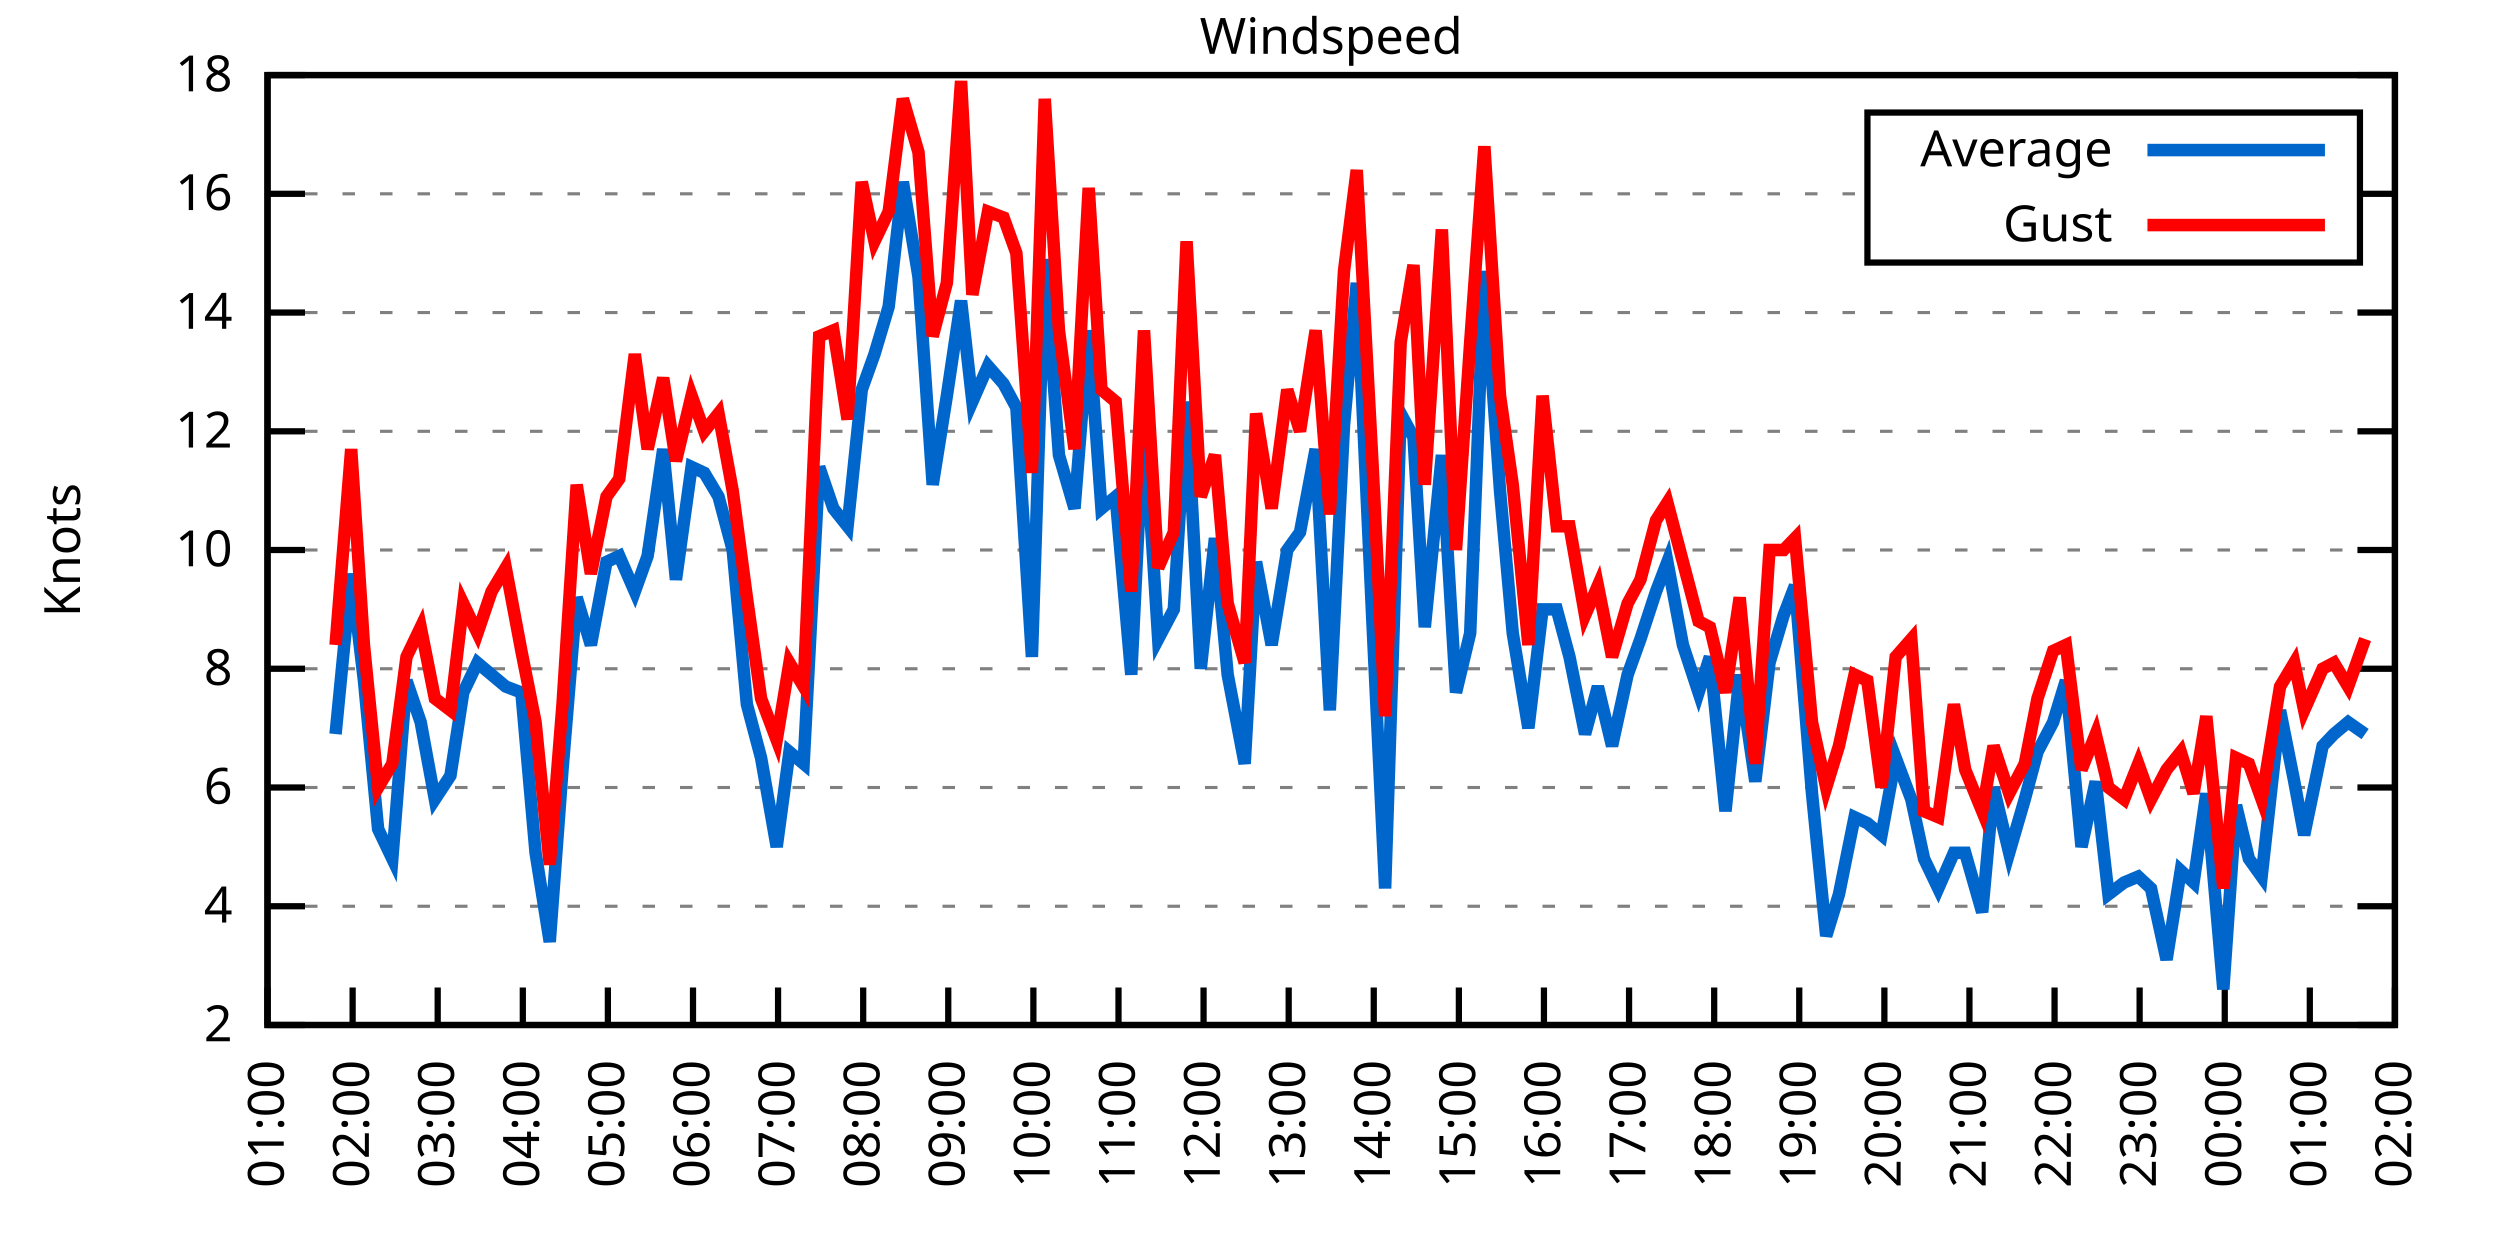
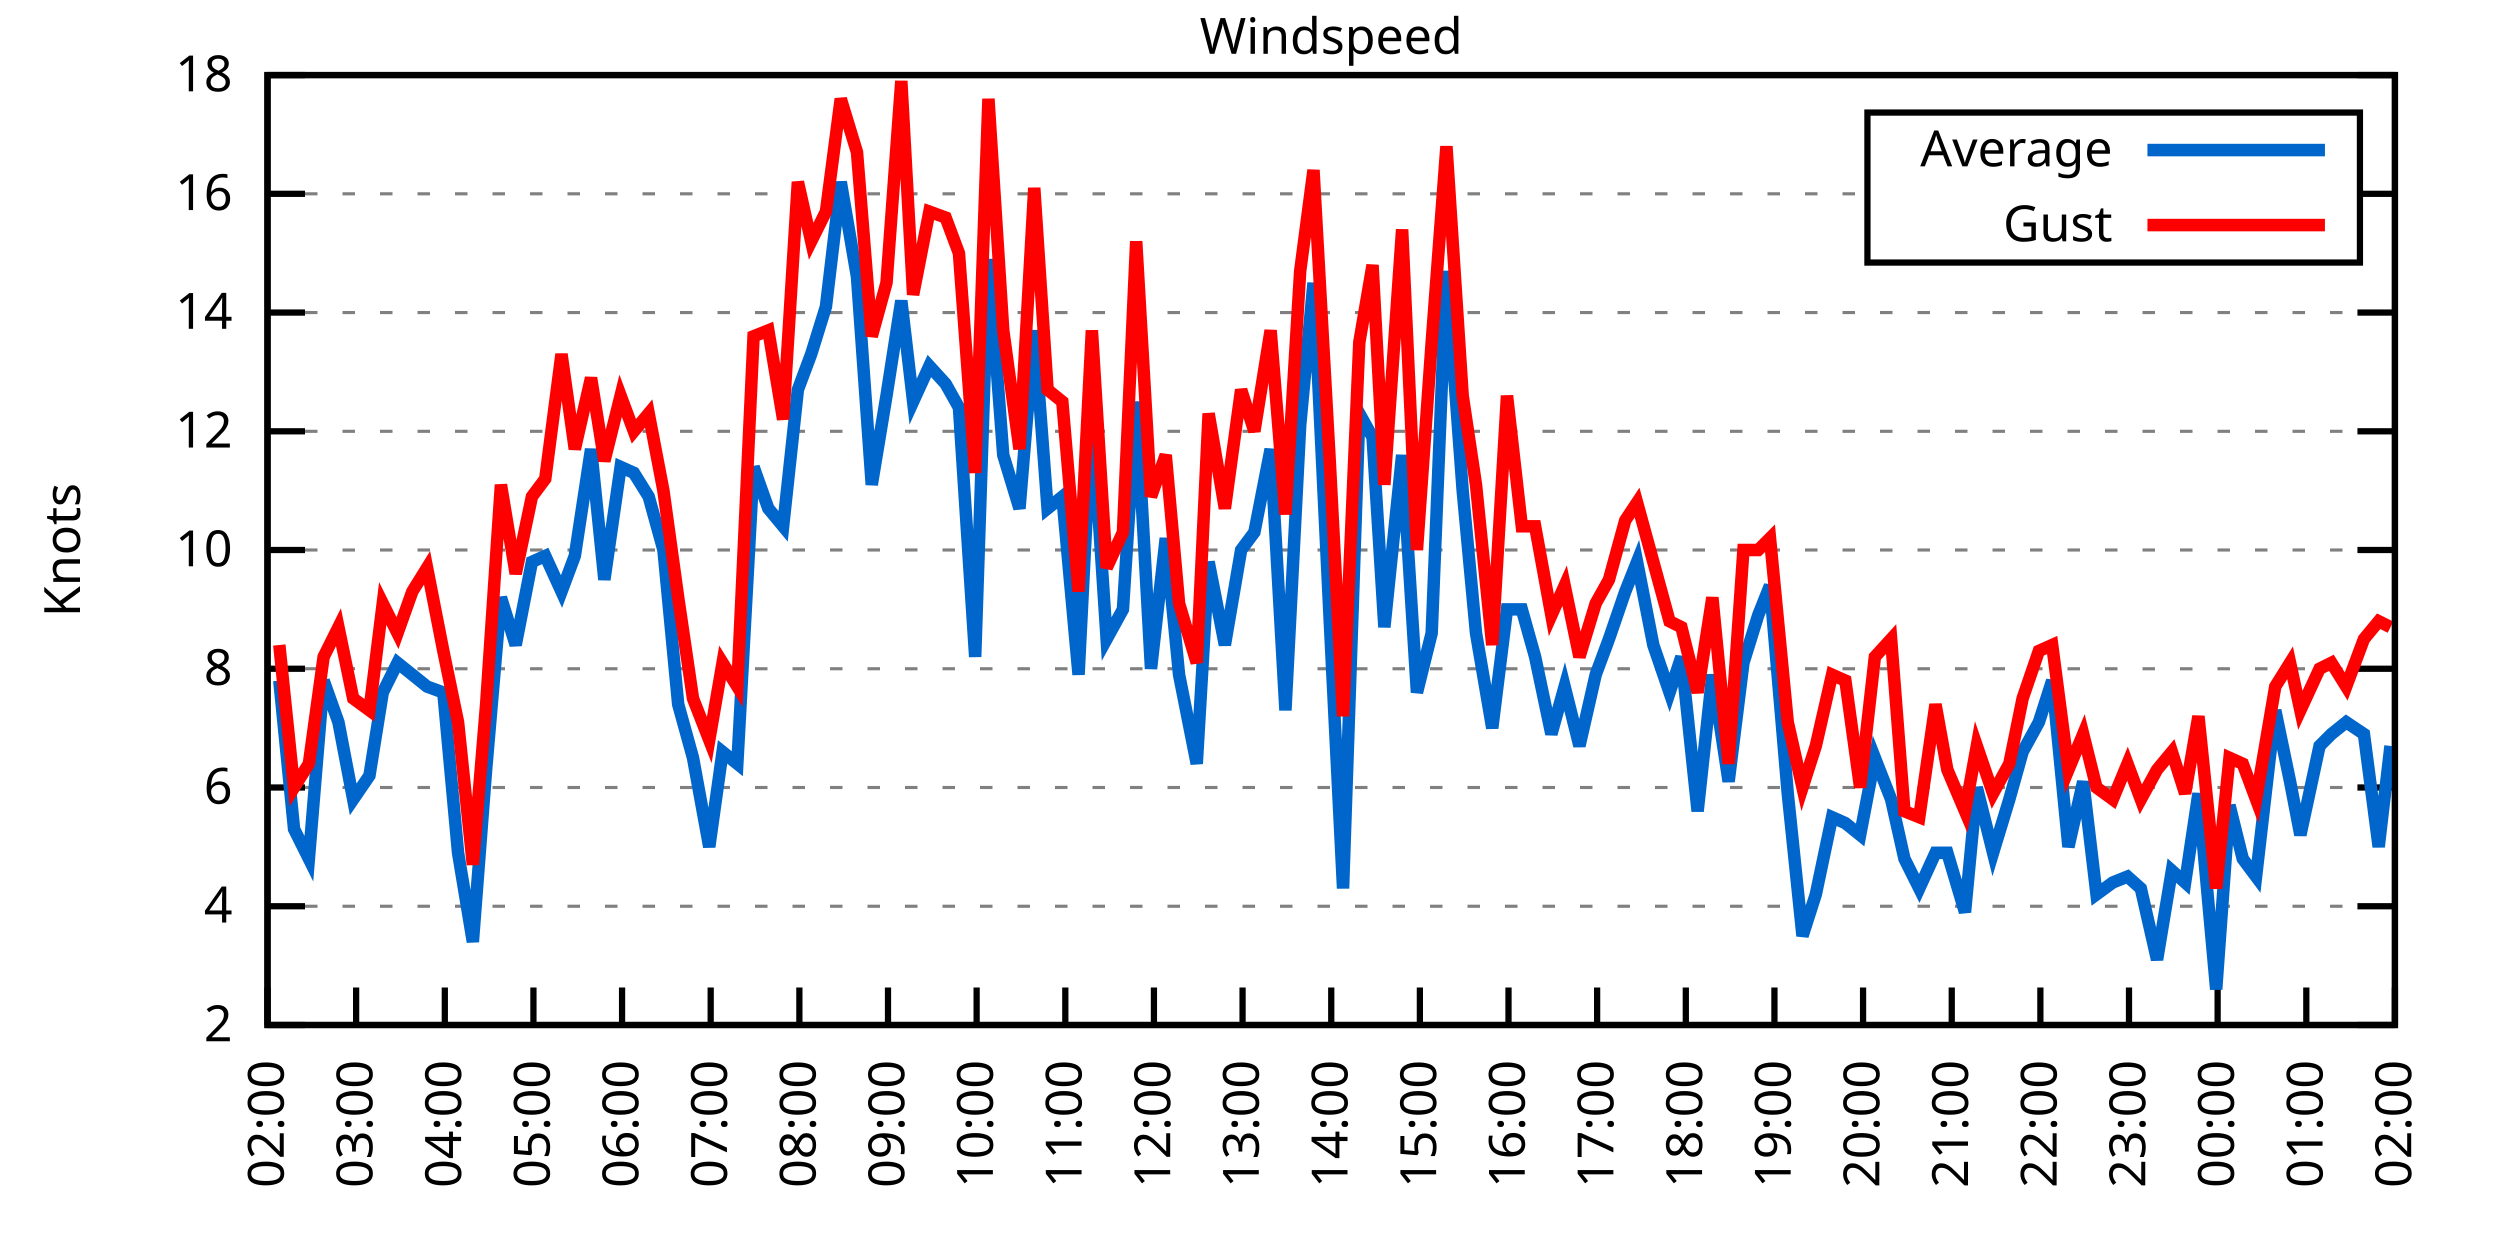
<svg xmlns="http://www.w3.org/2000/svg" xmlns:xlink="http://www.w3.org/1999/xlink" width="400" height="200" viewBox="0 0 400 200">
  <g id="gnuplot_canvas">
    <rect x="0" y="0" width="400" height="200" fill="none" />
    <defs>
      <circle id="gpDot" r="0.5" stroke-width="0.5" stroke="currentColor" />
      <path id="gpPt0" stroke-width="0.333" stroke="currentColor" d="M-1,0 h2 M0,-1 v2" />
      <path id="gpPt1" stroke-width="0.333" stroke="currentColor" d="M-1,-1 L1,1 M1,-1 L-1,1" />
      <path id="gpPt2" stroke-width="0.333" stroke="currentColor" d="M-1,0 L1,0 M0,-1 L0,1 M-1,-1 L1,1 M-1,1 L1,-1" />
      <rect id="gpPt3" stroke-width="0.333" stroke="currentColor" x="-1" y="-1" width="2" height="2" />
      <rect id="gpPt4" stroke-width="0.333" stroke="currentColor" fill="currentColor" x="-1" y="-1" width="2" height="2" />
      <circle id="gpPt5" stroke-width="0.333" stroke="currentColor" cx="0" cy="0" r="1" />
      <use xlink:href="#gpPt5" id="gpPt6" fill="currentColor" stroke="none" />
      <path id="gpPt7" stroke-width="0.333" stroke="currentColor" d="M0,-1.33 L-1.33,0.67 L1.33,0.67 z" />
      <use xlink:href="#gpPt7" id="gpPt8" fill="currentColor" stroke="none" />
      <use xlink:href="#gpPt7" id="gpPt9" stroke="currentColor" transform="rotate(180)" />
      <use xlink:href="#gpPt9" id="gpPt10" fill="currentColor" stroke="none" />
      <use xlink:href="#gpPt3" id="gpPt11" stroke="currentColor" transform="rotate(45)" />
      <use xlink:href="#gpPt11" id="gpPt12" fill="currentColor" stroke="none" />
      <path id="gpPt13" stroke-width="0.333" stroke="currentColor" d="M0,1.330 L1.265,0.411 L0.782,-1.067 L-0.782,-1.076 L-1.265,0.411 z" />
      <use xlink:href="#gpPt13" id="gpPt14" fill="currentColor" stroke="none" />
      <filter id="textbox" filterUnits="objectBoundingBox" x="0" y="0" height="1" width="1">
        <feFlood flood-color="white" flood-opacity="1" result="bgnd" />
        <feComposite in="SourceGraphic" in2="bgnd" operator="atop" />
      </filter>
      <filter id="greybox" filterUnits="objectBoundingBox" x="0" y="0" height="1" width="1">
        <feFlood flood-color="lightgrey" flood-opacity="1" result="grey" />
        <feComposite in="SourceGraphic" in2="grey" operator="atop" />
      </filter>
    </defs>
    <g fill="none" color="white" stroke="currentColor" stroke-width="1.00" stroke-linecap="butt" stroke-linejoin="miter">
</g>
    <g fill="none" color="black" stroke="currentColor" stroke-width="1.00" stroke-linecap="butt" stroke-linejoin="miter">
      <g stroke="none" shape-rendering="crispEdges">
        <polygon fill="rgb(255, 255, 255)" points="42.80,164.00 383.18,164.00 383.18,12.02 42.80,12.02 " />
      </g>
    </g>
    <g fill="none" color="black" stroke="currentColor" stroke-width="1.00" stroke-linecap="butt" stroke-linejoin="miter">
</g>
    <g fill="none" color="black" stroke="black" stroke-width="0.50" stroke-linecap="butt" stroke-linejoin="miter">
</g>
    <g fill="none" color="gray" stroke="currentColor" stroke-width="0.50" stroke-linecap="butt" stroke-linejoin="miter">
      <path stroke="gray" stroke-dasharray="2,4" class="gridline" d="M42.80,164.00 L383.19,164.00  " />
    </g>
    <g fill="none" color="gray" stroke="gray" stroke-width="1.00" stroke-linecap="butt" stroke-linejoin="miter">
</g>
    <g fill="none" color="black" stroke="currentColor" stroke-width="1.00" stroke-linecap="butt" stroke-linejoin="miter">
      <path stroke="black" d="M42.80,164.00 L48.80,164.00 M383.19,164.00 L377.19,164.00  " />
      <g transform="translate(37.20,166.60)" stroke="none" fill="black" font-family="Sans" font-size="8.00" text-anchor="end">
        <text>
          <tspan font-family="Sans"> 2</tspan>
        </text>
      </g>
    </g>
    <g fill="none" color="black" stroke="currentColor" stroke-width="1.00" stroke-linecap="butt" stroke-linejoin="miter">
</g>
    <g fill="none" color="black" stroke="black" stroke-width="0.50" stroke-linecap="butt" stroke-linejoin="miter">
</g>
    <g fill="none" color="gray" stroke="currentColor" stroke-width="0.50" stroke-linecap="butt" stroke-linejoin="miter">
      <path stroke="gray" stroke-dasharray="2,4" class="gridline" d="M42.80,145.00 L383.19,145.00  " />
    </g>
    <g fill="none" color="gray" stroke="gray" stroke-width="1.00" stroke-linecap="butt" stroke-linejoin="miter">
</g>
    <g fill="none" color="black" stroke="currentColor" stroke-width="1.00" stroke-linecap="butt" stroke-linejoin="miter">
      <path stroke="black" d="M42.80,145.00 L48.80,145.00 M383.19,145.00 L377.19,145.00  " />
      <g transform="translate(37.20,147.60)" stroke="none" fill="black" font-family="Sans" font-size="8.00" text-anchor="end">
        <text>
          <tspan font-family="Sans"> 4</tspan>
        </text>
      </g>
    </g>
    <g fill="none" color="black" stroke="currentColor" stroke-width="1.00" stroke-linecap="butt" stroke-linejoin="miter">
</g>
    <g fill="none" color="black" stroke="black" stroke-width="0.50" stroke-linecap="butt" stroke-linejoin="miter">
</g>
    <g fill="none" color="gray" stroke="currentColor" stroke-width="0.50" stroke-linecap="butt" stroke-linejoin="miter">
      <path stroke="gray" stroke-dasharray="2,4" class="gridline" d="M42.80,126.00 L383.19,126.00  " />
    </g>
    <g fill="none" color="gray" stroke="gray" stroke-width="1.00" stroke-linecap="butt" stroke-linejoin="miter">
</g>
    <g fill="none" color="black" stroke="currentColor" stroke-width="1.00" stroke-linecap="butt" stroke-linejoin="miter">
      <path stroke="black" d="M42.80,126.00 L48.80,126.00 M383.19,126.00 L377.19,126.00  " />
      <g transform="translate(37.20,128.60)" stroke="none" fill="black" font-family="Sans" font-size="8.00" text-anchor="end">
        <text>
          <tspan font-family="Sans"> 6</tspan>
        </text>
      </g>
    </g>
    <g fill="none" color="black" stroke="currentColor" stroke-width="1.00" stroke-linecap="butt" stroke-linejoin="miter">
</g>
    <g fill="none" color="black" stroke="black" stroke-width="0.50" stroke-linecap="butt" stroke-linejoin="miter">
</g>
    <g fill="none" color="gray" stroke="currentColor" stroke-width="0.50" stroke-linecap="butt" stroke-linejoin="miter">
      <path stroke="gray" stroke-dasharray="2,4" class="gridline" d="M42.80,107.00 L383.19,107.00  " />
    </g>
    <g fill="none" color="gray" stroke="gray" stroke-width="1.00" stroke-linecap="butt" stroke-linejoin="miter">
</g>
    <g fill="none" color="black" stroke="currentColor" stroke-width="1.00" stroke-linecap="butt" stroke-linejoin="miter">
      <path stroke="black" d="M42.80,107.00 L48.80,107.00 M383.19,107.00 L377.19,107.00  " />
      <g transform="translate(37.20,109.60)" stroke="none" fill="black" font-family="Sans" font-size="8.00" text-anchor="end">
        <text>
          <tspan font-family="Sans"> 8</tspan>
        </text>
      </g>
    </g>
    <g fill="none" color="black" stroke="currentColor" stroke-width="1.00" stroke-linecap="butt" stroke-linejoin="miter">
</g>
    <g fill="none" color="black" stroke="black" stroke-width="0.50" stroke-linecap="butt" stroke-linejoin="miter">
</g>
    <g fill="none" color="gray" stroke="currentColor" stroke-width="0.50" stroke-linecap="butt" stroke-linejoin="miter">
      <path stroke="gray" stroke-dasharray="2,4" class="gridline" d="M42.80,88.00 L383.19,88.00  " />
    </g>
    <g fill="none" color="gray" stroke="gray" stroke-width="1.00" stroke-linecap="butt" stroke-linejoin="miter">
</g>
    <g fill="none" color="black" stroke="currentColor" stroke-width="1.00" stroke-linecap="butt" stroke-linejoin="miter">
      <path stroke="black" d="M42.80,88.00 L48.80,88.00 M383.19,88.00 L377.19,88.00  " />
      <g transform="translate(37.20,90.60)" stroke="none" fill="black" font-family="Sans" font-size="8.00" text-anchor="end">
        <text>
          <tspan font-family="Sans"> 10</tspan>
        </text>
      </g>
    </g>
    <g fill="none" color="black" stroke="currentColor" stroke-width="1.00" stroke-linecap="butt" stroke-linejoin="miter">
</g>
    <g fill="none" color="black" stroke="black" stroke-width="0.50" stroke-linecap="butt" stroke-linejoin="miter">
</g>
    <g fill="none" color="gray" stroke="currentColor" stroke-width="0.50" stroke-linecap="butt" stroke-linejoin="miter">
      <path stroke="gray" stroke-dasharray="2,4" class="gridline" d="M42.80,69.01 L383.19,69.01  " />
    </g>
    <g fill="none" color="gray" stroke="gray" stroke-width="1.00" stroke-linecap="butt" stroke-linejoin="miter">
</g>
    <g fill="none" color="black" stroke="currentColor" stroke-width="1.00" stroke-linecap="butt" stroke-linejoin="miter">
      <path stroke="black" d="M42.80,69.01 L48.80,69.01 M383.19,69.01 L377.19,69.01  " />
      <g transform="translate(37.20,71.61)" stroke="none" fill="black" font-family="Sans" font-size="8.00" text-anchor="end">
        <text>
          <tspan font-family="Sans"> 12</tspan>
        </text>
      </g>
    </g>
    <g fill="none" color="black" stroke="currentColor" stroke-width="1.00" stroke-linecap="butt" stroke-linejoin="miter">
</g>
    <g fill="none" color="black" stroke="black" stroke-width="0.50" stroke-linecap="butt" stroke-linejoin="miter">
</g>
    <g fill="none" color="gray" stroke="currentColor" stroke-width="0.50" stroke-linecap="butt" stroke-linejoin="miter">
      <path stroke="gray" stroke-dasharray="2,4" class="gridline" d="M42.80,50.01 L383.19,50.01  " />
    </g>
    <g fill="none" color="gray" stroke="gray" stroke-width="1.00" stroke-linecap="butt" stroke-linejoin="miter">
</g>
    <g fill="none" color="black" stroke="currentColor" stroke-width="1.00" stroke-linecap="butt" stroke-linejoin="miter">
      <path stroke="black" d="M42.80,50.01 L48.80,50.01 M383.19,50.01 L377.19,50.01  " />
      <g transform="translate(37.20,52.61)" stroke="none" fill="black" font-family="Sans" font-size="8.00" text-anchor="end">
        <text>
          <tspan font-family="Sans"> 14</tspan>
        </text>
      </g>
    </g>
    <g fill="none" color="black" stroke="currentColor" stroke-width="1.00" stroke-linecap="butt" stroke-linejoin="miter">
</g>
    <g fill="none" color="black" stroke="black" stroke-width="0.50" stroke-linecap="butt" stroke-linejoin="miter">
</g>
    <g fill="none" color="gray" stroke="currentColor" stroke-width="0.50" stroke-linecap="butt" stroke-linejoin="miter">
      <path stroke="gray" stroke-dasharray="2,4" class="gridline" d="M42.80,31.01 L298.79,31.01 M377.59,31.01 L383.19,31.01  " />
    </g>
    <g fill="none" color="gray" stroke="gray" stroke-width="1.00" stroke-linecap="butt" stroke-linejoin="miter">
</g>
    <g fill="none" color="black" stroke="currentColor" stroke-width="1.00" stroke-linecap="butt" stroke-linejoin="miter">
      <path stroke="black" d="M42.80,31.01 L48.80,31.01 M383.19,31.01 L377.19,31.01  " />
      <g transform="translate(37.20,33.61)" stroke="none" fill="black" font-family="Sans" font-size="8.00" text-anchor="end">
        <text>
          <tspan font-family="Sans"> 16</tspan>
        </text>
      </g>
    </g>
    <g fill="none" color="black" stroke="currentColor" stroke-width="1.00" stroke-linecap="butt" stroke-linejoin="miter">
</g>
    <g fill="none" color="black" stroke="black" stroke-width="0.50" stroke-linecap="butt" stroke-linejoin="miter">
</g>
    <g fill="none" color="gray" stroke="currentColor" stroke-width="0.50" stroke-linecap="butt" stroke-linejoin="miter">
      <path stroke="gray" stroke-dasharray="2,4" class="gridline" d="M42.80,12.01 L383.19,12.01  " />
    </g>
    <g fill="none" color="gray" stroke="gray" stroke-width="1.00" stroke-linecap="butt" stroke-linejoin="miter">
</g>
    <g fill="none" color="black" stroke="currentColor" stroke-width="1.00" stroke-linecap="butt" stroke-linejoin="miter">
      <path stroke="black" d="M42.80,12.01 L48.80,12.01 M383.19,12.01 L377.19,12.01  " />
      <g transform="translate(37.20,14.61)" stroke="none" fill="black" font-family="Sans" font-size="8.00" text-anchor="end">
        <text>
          <tspan font-family="Sans"> 18</tspan>
        </text>
      </g>
    </g>
    <g fill="none" color="black" stroke="currentColor" stroke-width="1.00" stroke-linecap="butt" stroke-linejoin="miter">
      <path stroke="black" d="M42.80,164.00 L42.80,158.00  " />
      <g transform="translate(45.40,169.60) rotate(270.00)" stroke="none" fill="black" font-family="Sans" font-size="8.00" text-anchor="end">
        <text>
-           <tspan font-family="Sans">01:00</tspan>
-         </text>
-       </g>
-     </g>
-     <g fill="none" color="black" stroke="currentColor" stroke-width="1.00" stroke-linecap="butt" stroke-linejoin="miter">
-       <path stroke="black" d="M56.42,164.00 L56.42,158.00  " />
-       <g transform="translate(59.02,169.60) rotate(270.00)" stroke="none" fill="black" font-family="Sans" font-size="8.00" text-anchor="end">
-         <text>
          <tspan font-family="Sans">02:00</tspan>
        </text>
      </g>
    </g>
    <g fill="none" color="black" stroke="currentColor" stroke-width="1.00" stroke-linecap="butt" stroke-linejoin="miter">
-       <path stroke="black" d="M70.03,164.00 L70.03,158.00  " />
-       <g transform="translate(72.63,169.60) rotate(270.00)" stroke="none" fill="black" font-family="Sans" font-size="8.00" text-anchor="end">
+       <path stroke="black" d="M56.98,164.00 L56.98,158.00  " />
+       <g transform="translate(59.58,169.60) rotate(270.00)" stroke="none" fill="black" font-family="Sans" font-size="8.00" text-anchor="end">
        <text>
          <tspan font-family="Sans">03:00</tspan>
        </text>
      </g>
    </g>
    <g fill="none" color="black" stroke="currentColor" stroke-width="1.00" stroke-linecap="butt" stroke-linejoin="miter">
-       <path stroke="black" d="M83.65,164.00 L83.65,158.00  " />
-       <g transform="translate(86.25,169.60) rotate(270.00)" stroke="none" fill="black" font-family="Sans" font-size="8.00" text-anchor="end">
+       <path stroke="black" d="M71.17,164.00 L71.17,158.00  " />
+       <g transform="translate(73.77,169.60) rotate(270.00)" stroke="none" fill="black" font-family="Sans" font-size="8.00" text-anchor="end">
        <text>
          <tspan font-family="Sans">04:00</tspan>
        </text>
      </g>
    </g>
    <g fill="none" color="black" stroke="currentColor" stroke-width="1.00" stroke-linecap="butt" stroke-linejoin="miter">
-       <path stroke="black" d="M97.26,164.00 L97.26,158.00  " />
-       <g transform="translate(99.86,169.60) rotate(270.00)" stroke="none" fill="black" font-family="Sans" font-size="8.00" text-anchor="end">
+       <path stroke="black" d="M85.35,164.00 L85.35,158.00  " />
+       <g transform="translate(87.95,169.60) rotate(270.00)" stroke="none" fill="black" font-family="Sans" font-size="8.00" text-anchor="end">
        <text>
          <tspan font-family="Sans">05:00</tspan>
        </text>
      </g>
    </g>
    <g fill="none" color="black" stroke="currentColor" stroke-width="1.00" stroke-linecap="butt" stroke-linejoin="miter">
-       <path stroke="black" d="M110.88,164.00 L110.88,158.00  " />
-       <g transform="translate(113.48,169.60) rotate(270.00)" stroke="none" fill="black" font-family="Sans" font-size="8.00" text-anchor="end">
+       <path stroke="black" d="M99.53,164.00 L99.53,158.00  " />
+       <g transform="translate(102.13,169.60) rotate(270.00)" stroke="none" fill="black" font-family="Sans" font-size="8.00" text-anchor="end">
        <text>
          <tspan font-family="Sans">06:00</tspan>
        </text>
      </g>
    </g>
    <g fill="none" color="black" stroke="currentColor" stroke-width="1.00" stroke-linecap="butt" stroke-linejoin="miter">
-       <path stroke="black" d="M124.49,164.00 L124.49,158.00  " />
-       <g transform="translate(127.09,169.60) rotate(270.00)" stroke="none" fill="black" font-family="Sans" font-size="8.00" text-anchor="end">
+       <path stroke="black" d="M113.71,164.00 L113.71,158.00  " />
+       <g transform="translate(116.31,169.60) rotate(270.00)" stroke="none" fill="black" font-family="Sans" font-size="8.00" text-anchor="end">
        <text>
          <tspan font-family="Sans">07:00</tspan>
        </text>
      </g>
    </g>
    <g fill="none" color="black" stroke="currentColor" stroke-width="1.00" stroke-linecap="butt" stroke-linejoin="miter">
-       <path stroke="black" d="M138.11,164.00 L138.11,158.00  " />
-       <g transform="translate(140.71,169.60) rotate(270.00)" stroke="none" fill="black" font-family="Sans" font-size="8.00" text-anchor="end">
+       <path stroke="black" d="M127.90,164.00 L127.90,158.00  " />
+       <g transform="translate(130.50,169.60) rotate(270.00)" stroke="none" fill="black" font-family="Sans" font-size="8.00" text-anchor="end">
        <text>
          <tspan font-family="Sans">08:00</tspan>
        </text>
      </g>
    </g>
    <g fill="none" color="black" stroke="currentColor" stroke-width="1.00" stroke-linecap="butt" stroke-linejoin="miter">
-       <path stroke="black" d="M151.72,164.00 L151.72,158.00  " />
-       <g transform="translate(154.32,169.60) rotate(270.00)" stroke="none" fill="black" font-family="Sans" font-size="8.00" text-anchor="end">
+       <path stroke="black" d="M142.08,164.00 L142.08,158.00  " />
+       <g transform="translate(144.68,169.60) rotate(270.00)" stroke="none" fill="black" font-family="Sans" font-size="8.00" text-anchor="end">
        <text>
          <tspan font-family="Sans">09:00</tspan>
        </text>
      </g>
    </g>
    <g fill="none" color="black" stroke="currentColor" stroke-width="1.00" stroke-linecap="butt" stroke-linejoin="miter">
-       <path stroke="black" d="M165.34,164.00 L165.34,158.00  " />
-       <g transform="translate(167.94,169.60) rotate(270.00)" stroke="none" fill="black" font-family="Sans" font-size="8.00" text-anchor="end">
+       <path stroke="black" d="M156.26,164.00 L156.26,158.00  " />
+       <g transform="translate(158.86,169.60) rotate(270.00)" stroke="none" fill="black" font-family="Sans" font-size="8.00" text-anchor="end">
        <text>
          <tspan font-family="Sans">10:00</tspan>
        </text>
      </g>
    </g>
    <g fill="none" color="black" stroke="currentColor" stroke-width="1.00" stroke-linecap="butt" stroke-linejoin="miter">
-       <path stroke="black" d="M178.96,164.00 L178.96,158.00  " />
-       <g transform="translate(181.56,169.60) rotate(270.00)" stroke="none" fill="black" font-family="Sans" font-size="8.00" text-anchor="end">
+       <path stroke="black" d="M170.45,164.00 L170.45,158.00  " />
+       <g transform="translate(173.05,169.60) rotate(270.00)" stroke="none" fill="black" font-family="Sans" font-size="8.00" text-anchor="end">
        <text>
          <tspan font-family="Sans">11:00</tspan>
        </text>
      </g>
    </g>
    <g fill="none" color="black" stroke="currentColor" stroke-width="1.00" stroke-linecap="butt" stroke-linejoin="miter">
-       <path stroke="black" d="M192.57,164.00 L192.57,158.00  " />
-       <g transform="translate(195.17,169.60) rotate(270.00)" stroke="none" fill="black" font-family="Sans" font-size="8.00" text-anchor="end">
+       <path stroke="black" d="M184.63,164.00 L184.63,158.00  " />
+       <g transform="translate(187.23,169.60) rotate(270.00)" stroke="none" fill="black" font-family="Sans" font-size="8.00" text-anchor="end">
        <text>
          <tspan font-family="Sans">12:00</tspan>
        </text>
      </g>
    </g>
    <g fill="none" color="black" stroke="currentColor" stroke-width="1.00" stroke-linecap="butt" stroke-linejoin="miter">
-       <path stroke="black" d="M206.19,164.00 L206.19,158.00  " />
-       <g transform="translate(208.79,169.60) rotate(270.00)" stroke="none" fill="black" font-family="Sans" font-size="8.00" text-anchor="end">
+       <path stroke="black" d="M198.81,164.00 L198.81,158.00  " />
+       <g transform="translate(201.41,169.60) rotate(270.00)" stroke="none" fill="black" font-family="Sans" font-size="8.00" text-anchor="end">
        <text>
          <tspan font-family="Sans">13:00</tspan>
        </text>
      </g>
    </g>
    <g fill="none" color="black" stroke="currentColor" stroke-width="1.00" stroke-linecap="butt" stroke-linejoin="miter">
-       <path stroke="black" d="M219.80,164.00 L219.80,158.00  " />
-       <g transform="translate(222.40,169.60) rotate(270.00)" stroke="none" fill="black" font-family="Sans" font-size="8.00" text-anchor="end">
+       <path stroke="black" d="M213.00,164.00 L213.00,158.00  " />
+       <g transform="translate(215.60,169.60) rotate(270.00)" stroke="none" fill="black" font-family="Sans" font-size="8.00" text-anchor="end">
        <text>
          <tspan font-family="Sans">14:00</tspan>
        </text>
      </g>
    </g>
    <g fill="none" color="black" stroke="currentColor" stroke-width="1.00" stroke-linecap="butt" stroke-linejoin="miter">
-       <path stroke="black" d="M233.42,164.00 L233.42,158.00  " />
-       <g transform="translate(236.02,169.60) rotate(270.00)" stroke="none" fill="black" font-family="Sans" font-size="8.00" text-anchor="end">
+       <path stroke="black" d="M227.18,164.00 L227.18,158.00  " />
+       <g transform="translate(229.78,169.60) rotate(270.00)" stroke="none" fill="black" font-family="Sans" font-size="8.00" text-anchor="end">
        <text>
          <tspan font-family="Sans">15:00</tspan>
        </text>
      </g>
    </g>
    <g fill="none" color="black" stroke="currentColor" stroke-width="1.00" stroke-linecap="butt" stroke-linejoin="miter">
-       <path stroke="black" d="M247.03,164.00 L247.03,158.00  " />
-       <g transform="translate(249.63,169.60) rotate(270.00)" stroke="none" fill="black" font-family="Sans" font-size="8.00" text-anchor="end">
+       <path stroke="black" d="M241.36,164.00 L241.36,158.00  " />
+       <g transform="translate(243.96,169.60) rotate(270.00)" stroke="none" fill="black" font-family="Sans" font-size="8.00" text-anchor="end">
        <text>
          <tspan font-family="Sans">16:00</tspan>
        </text>
      </g>
    </g>
    <g fill="none" color="black" stroke="currentColor" stroke-width="1.00" stroke-linecap="butt" stroke-linejoin="miter">
-       <path stroke="black" d="M260.65,164.00 L260.65,158.00  " />
-       <g transform="translate(263.25,169.60) rotate(270.00)" stroke="none" fill="black" font-family="Sans" font-size="8.00" text-anchor="end">
+       <path stroke="black" d="M255.54,164.00 L255.54,158.00  " />
+       <g transform="translate(258.14,169.60) rotate(270.00)" stroke="none" fill="black" font-family="Sans" font-size="8.00" text-anchor="end">
        <text>
          <tspan font-family="Sans">17:00</tspan>
        </text>
      </g>
    </g>
    <g fill="none" color="black" stroke="currentColor" stroke-width="1.00" stroke-linecap="butt" stroke-linejoin="miter">
-       <path stroke="black" d="M274.27,164.00 L274.27,158.00  " />
-       <g transform="translate(276.87,169.60) rotate(270.00)" stroke="none" fill="black" font-family="Sans" font-size="8.00" text-anchor="end">
+       <path stroke="black" d="M269.73,164.00 L269.73,158.00  " />
+       <g transform="translate(272.33,169.60) rotate(270.00)" stroke="none" fill="black" font-family="Sans" font-size="8.00" text-anchor="end">
        <text>
          <tspan font-family="Sans">18:00</tspan>
        </text>
      </g>
    </g>
    <g fill="none" color="black" stroke="currentColor" stroke-width="1.00" stroke-linecap="butt" stroke-linejoin="miter">
-       <path stroke="black" d="M287.88,164.00 L287.88,158.00  " />
-       <g transform="translate(290.48,169.60) rotate(270.00)" stroke="none" fill="black" font-family="Sans" font-size="8.00" text-anchor="end">
+       <path stroke="black" d="M283.91,164.00 L283.91,158.00  " />
+       <g transform="translate(286.51,169.60) rotate(270.00)" stroke="none" fill="black" font-family="Sans" font-size="8.00" text-anchor="end">
        <text>
          <tspan font-family="Sans">19:00</tspan>
        </text>
      </g>
    </g>
    <g fill="none" color="black" stroke="currentColor" stroke-width="1.00" stroke-linecap="butt" stroke-linejoin="miter">
-       <path stroke="black" d="M301.50,164.00 L301.50,158.00  " />
-       <g transform="translate(304.10,169.60) rotate(270.00)" stroke="none" fill="black" font-family="Sans" font-size="8.00" text-anchor="end">
+       <path stroke="black" d="M298.09,164.00 L298.09,158.00  " />
+       <g transform="translate(300.69,169.60) rotate(270.00)" stroke="none" fill="black" font-family="Sans" font-size="8.00" text-anchor="end">
        <text>
          <tspan font-family="Sans">20:00</tspan>
        </text>
      </g>
    </g>
    <g fill="none" color="black" stroke="currentColor" stroke-width="1.00" stroke-linecap="butt" stroke-linejoin="miter">
-       <path stroke="black" d="M315.11,164.00 L315.11,158.00  " />
-       <g transform="translate(317.71,169.60) rotate(270.00)" stroke="none" fill="black" font-family="Sans" font-size="8.00" text-anchor="end">
+       <path stroke="black" d="M312.28,164.00 L312.28,158.00  " />
+       <g transform="translate(314.88,169.60) rotate(270.00)" stroke="none" fill="black" font-family="Sans" font-size="8.00" text-anchor="end">
        <text>
          <tspan font-family="Sans">21:00</tspan>
        </text>
      </g>
    </g>
    <g fill="none" color="black" stroke="currentColor" stroke-width="1.00" stroke-linecap="butt" stroke-linejoin="miter">
-       <path stroke="black" d="M328.73,164.00 L328.73,158.00  " />
-       <g transform="translate(331.33,169.60) rotate(270.00)" stroke="none" fill="black" font-family="Sans" font-size="8.00" text-anchor="end">
+       <path stroke="black" d="M326.46,164.00 L326.46,158.00  " />
+       <g transform="translate(329.06,169.60) rotate(270.00)" stroke="none" fill="black" font-family="Sans" font-size="8.00" text-anchor="end">
        <text>
          <tspan font-family="Sans">22:00</tspan>
        </text>
      </g>
    </g>
    <g fill="none" color="black" stroke="currentColor" stroke-width="1.00" stroke-linecap="butt" stroke-linejoin="miter">
-       <path stroke="black" d="M342.34,164.00 L342.34,158.00  " />
-       <g transform="translate(344.94,169.60) rotate(270.00)" stroke="none" fill="black" font-family="Sans" font-size="8.00" text-anchor="end">
+       <path stroke="black" d="M340.64,164.00 L340.64,158.00  " />
+       <g transform="translate(343.24,169.60) rotate(270.00)" stroke="none" fill="black" font-family="Sans" font-size="8.00" text-anchor="end">
        <text>
          <tspan font-family="Sans">23:00</tspan>
        </text>
      </g>
    </g>
    <g fill="none" color="black" stroke="currentColor" stroke-width="1.00" stroke-linecap="butt" stroke-linejoin="miter">
-       <path stroke="black" d="M355.96,164.00 L355.96,158.00  " />
-       <g transform="translate(358.56,169.60) rotate(270.00)" stroke="none" fill="black" font-family="Sans" font-size="8.00" text-anchor="end">
+       <path stroke="black" d="M354.82,164.00 L354.82,158.00  " />
+       <g transform="translate(357.42,169.60) rotate(270.00)" stroke="none" fill="black" font-family="Sans" font-size="8.00" text-anchor="end">
        <text>
          <tspan font-family="Sans">00:00</tspan>
        </text>
      </g>
    </g>
    <g fill="none" color="black" stroke="currentColor" stroke-width="1.00" stroke-linecap="butt" stroke-linejoin="miter">
-       <path stroke="black" d="M369.57,164.00 L369.57,158.00  " />
-       <g transform="translate(372.17,169.60) rotate(270.00)" stroke="none" fill="black" font-family="Sans" font-size="8.00" text-anchor="end">
+       <path stroke="black" d="M369.01,164.00 L369.01,158.00  " />
+       <g transform="translate(371.61,169.60) rotate(270.00)" stroke="none" fill="black" font-family="Sans" font-size="8.00" text-anchor="end">
        <text>
          <tspan font-family="Sans">01:00</tspan>
        </text>
      </g>
    </g>
    <g fill="none" color="black" stroke="currentColor" stroke-width="1.00" stroke-linecap="butt" stroke-linejoin="miter">
      <path stroke="black" d="M383.19,164.00 L383.19,158.00  " />
      <g transform="translate(385.79,169.60) rotate(270.00)" stroke="none" fill="black" font-family="Sans" font-size="8.00" text-anchor="end">
        <text>
          <tspan font-family="Sans">02:00</tspan>
        </text>
      </g>
    </g>
    <g fill="none" color="black" stroke="currentColor" stroke-width="1.00" stroke-linecap="butt" stroke-linejoin="miter">
</g>
    <g fill="none" color="black" stroke="currentColor" stroke-width="1.00" stroke-linecap="butt" stroke-linejoin="miter">
      <path stroke="black" d="M42.80,12.01 L42.80,164.00 L383.19,164.00 L383.19,12.01 L42.80,12.01 Z  " />
    </g>
    <g fill="none" color="black" stroke="currentColor" stroke-width="1.00" stroke-linecap="butt" stroke-linejoin="miter">
</g>
    <g fill="none" color="black" stroke="currentColor" stroke-width="1.00" stroke-linecap="butt" stroke-linejoin="miter">
      <path stroke="black" d="M298.79,42.01 L298.79,18.01 L377.59,18.01 L377.59,42.01 L298.79,42.01 Z  " />
    </g>
    <g id="Windspeed_plot_1">
      <g fill="none" color="white" stroke="black" stroke-width="2.00" stroke-linecap="butt" stroke-linejoin="miter">
</g>
      <g fill="none" color="black" stroke="currentColor" stroke-width="2.00" stroke-linecap="butt" stroke-linejoin="miter">
        <g transform="translate(337.99,26.61)" stroke="none" fill="black" font-family="Sans" font-size="8.00" text-anchor="end">
          <text>
            <tspan font-family="Sans">Average</tspan>
          </text>
        </g>
      </g>
      <g fill="none" color="black" stroke="currentColor" stroke-width="2.00" stroke-linecap="butt" stroke-linejoin="miter">
-         <path stroke="rgb(  0, 102, 204)" d="M343.59,24.01 L371.99,24.01 M53.69,117.45 L56.19,91.80 L58.23,108.90 L60.50,132.65 L62.77,137.40 L65.04,108.90   L67.31,115.55 L69.58,127.90 L72.07,124.10 L74.12,110.80 L76.39,106.05 L78.65,107.95 L80.92,109.85 L83.42,110.80   L85.69,136.45 L87.96,150.70 L90.00,123.15 L92.27,95.60 L94.54,103.20 L97.04,89.90 L99.08,88.95 L101.57,94.65   L103.62,88.95 L106.11,71.86 L108.15,92.75 L110.65,74.71 L112.69,75.66 L114.96,79.46 L117.23,88.00 L119.50,112.70   L121.77,121.25 L124.27,135.50 L126.31,120.30 L128.58,122.20 L131.07,74.71 L133.34,81.36 L135.61,84.21 L137.88,62.36   L139.92,56.66 L142.19,49.06 L144.46,29.11 L146.96,44.31 L149.23,77.56 L151.50,63.31 L153.77,48.11 L155.58,64.26   L158.08,58.56 L160.57,61.41 L162.62,65.21 L165.11,105.10 L167.16,41.46 L169.43,72.81 L171.92,81.36 L174.19,52.86   L176.23,81.36 L178.50,79.46 L181.00,107.95 L183.04,66.16 L185.31,102.25 L187.81,97.50 L189.85,64.26 L192.12,107.00   L194.39,86.11 L196.43,107.95 L199.15,122.20 L200.97,89.90 L203.46,103.20 L205.96,88.00 L208.00,85.16 L210.50,71.86   L212.77,113.65 L215.04,68.06 L217.08,45.26 L219.58,99.40 L221.62,142.15 L224.11,66.16 L226.16,69.96 L227.97,100.35   L230.70,72.81 L232.96,110.80 L235.23,101.30 L237.50,43.36 L240.00,78.51 L242.04,101.30 L244.54,116.50 L246.81,97.50   L249.08,97.50 L251.12,105.10 L253.61,117.45 L255.66,109.85 L257.93,119.35 L260.42,107.95 L262.47,102.25 L264.96,94.65   L266.78,89.90 L269.27,103.20 L271.77,110.80 L273.58,105.10 L276.08,129.80 L278.35,107.95 L280.85,125.05 L283.12,106.05   L285.38,98.45 L287.20,93.70 L289.92,126.95 L292.19,149.75 L294.23,143.10 L296.73,130.75 L298.77,131.70 L301.04,133.60   L303.31,121.25 L305.81,127.90 L307.85,137.40 L310.12,142.15 L312.62,136.45 L314.43,136.45 L317.15,145.95 L318.97,126.00   L321.47,136.45 L323.96,127.90 L326.00,120.30 L328.50,115.55 L330.54,108.90 L333.04,135.50 L335.31,125.05 L337.35,143.10   L339.85,141.20 L342.12,140.25 L344.16,142.15 L346.65,153.55 L348.92,139.30 L350.97,141.20 L353.01,126.95 L355.73,158.30   L357.77,128.85 L359.82,137.40 L361.86,140.25 L364.81,113.65 L367.08,125.05 L368.67,133.60 L371.62,119.35 L373.43,117.45   L375.70,115.55 L378.42,117.45  " />
+         <path stroke="rgb(  0, 102, 204)" d="M343.59,24.01 L371.99,24.01 M44.69,108.90 L47.05,132.65 L49.42,137.40 L51.78,108.90 L54.15,115.55 L56.51,127.90   L59.11,124.10 L61.24,110.80 L63.60,106.05 L65.97,107.95 L68.33,109.85 L70.93,110.80 L73.29,136.45 L75.66,150.70   L77.78,123.15 L80.15,95.60 L82.51,103.20 L85.11,89.90 L87.24,88.95 L89.84,94.65 L91.97,88.95 L94.57,71.86   L96.70,92.75 L99.30,74.71 L101.42,75.66 L103.79,79.46 L106.15,88.00 L108.51,112.70 L110.88,121.25 L113.48,135.50   L115.61,120.30 L117.97,122.20 L120.57,74.71 L122.93,81.36 L125.30,84.21 L127.66,62.36 L129.79,56.66 L132.15,49.06   L134.52,29.11 L137.12,44.31 L139.48,77.56 L141.84,63.31 L144.21,48.11 L146.10,64.26 L148.70,58.56 L151.30,61.41   L153.43,65.21 L156.03,105.10 L158.15,41.46 L160.52,72.81 L163.12,81.36 L165.48,52.86 L167.61,81.36 L169.97,79.46   L172.57,107.95 L174.70,66.16 L177.06,102.25 L179.67,97.50 L181.79,64.26 L184.16,107.00 L186.52,86.11 L188.65,107.95   L191.48,122.20 L193.38,89.90 L195.98,103.20 L198.58,88.00 L200.70,85.16 L203.30,71.86 L205.67,113.65 L208.03,68.06   L210.16,45.26 L212.76,99.40 L214.89,142.15 L217.49,66.16 L219.61,69.96 L221.50,100.35 L224.34,72.81 L226.71,110.80   L229.07,101.30 L231.43,43.36 L234.03,78.51 L236.16,101.30 L238.76,116.50 L241.12,97.50 L243.49,97.50 L245.62,105.10   L248.22,117.45 L250.34,109.85 L252.71,119.35 L255.31,107.95 L257.43,102.25 L260.04,94.65 L261.93,89.90 L264.53,103.20   L267.13,110.80 L269.02,105.10 L271.62,129.80 L273.98,107.95 L276.58,125.05 L278.95,106.05 L281.31,98.45 L283.20,93.70   L286.04,126.95 L288.40,149.75 L290.53,143.10 L293.13,130.75 L295.26,131.70 L297.62,133.60 L299.98,121.25 L302.58,127.90   L304.71,137.40 L307.08,142.15 L309.68,136.45 L311.57,136.45 L314.40,145.95 L316.29,126.00 L318.89,136.45 L321.49,127.90   L323.62,120.30 L326.22,115.55 L328.35,108.90 L330.95,135.50 L333.31,125.05 L335.44,143.10 L338.04,141.20 L340.40,140.25   L342.53,142.15 L345.13,153.55 L347.50,139.30 L349.62,141.20 L351.75,126.95 L354.59,158.30 L356.72,128.85 L358.84,137.40   L360.97,140.25 L364.04,113.65 L366.41,125.05 L368.06,133.60 L371.13,119.35 L373.03,117.45 L375.39,115.55 L378.23,117.45   L380.59,135.50 L382.48,119.35  " />
      </g>
    </g>
    <g id="Windspeed_plot_2">
      <g fill="none" color="black" stroke="currentColor" stroke-width="2.00" stroke-linecap="butt" stroke-linejoin="miter">
        <g transform="translate(337.99,38.61)" stroke="none" fill="black" font-family="Sans" font-size="8.00" text-anchor="end">
          <text>
            <tspan font-family="Sans">Gust</tspan>
          </text>
        </g>
      </g>
      <g fill="none" color="black" stroke="currentColor" stroke-width="2.00" stroke-linecap="butt" stroke-linejoin="miter">
-         <path stroke="rgb(255,   0,   0)" d="M343.59,36.01 L371.99,36.01 M53.69,103.20 L56.19,71.86 L58.23,103.20 L60.50,126.00 L62.77,122.20 L65.04,105.10   L67.31,100.35 L69.58,111.75 L72.07,113.65 L74.12,96.55 L76.39,101.30 L78.65,94.65 L80.92,90.85 L83.42,104.15   L85.69,115.55 L87.96,138.35 L90.00,112.70 L92.27,77.56 L94.54,91.80 L97.04,79.46 L99.08,76.61 L101.57,56.66   L103.62,71.86 L106.11,60.46 L108.15,73.76 L110.65,63.31 L112.69,69.01 L114.96,66.16 L117.23,78.51 L119.50,95.60   L121.77,111.75 L124.27,118.40 L126.31,106.05 L128.58,109.85 L131.07,53.81 L133.34,52.86 L135.61,67.11 L137.88,29.11   L139.92,38.61 L142.19,33.86 L144.46,15.81 L146.96,24.36 L149.23,53.81 L151.50,45.26 L153.77,12.96 L155.58,47.16   L158.08,33.86 L160.57,34.81 L162.62,40.51 L165.11,75.66 L167.16,15.81 L169.43,52.86 L171.92,71.86 L174.19,30.06   L176.23,62.36 L178.50,64.26 L181.00,94.65 L183.04,52.86 L185.31,90.85 L187.81,85.16 L189.85,38.61 L192.12,79.46   L194.39,72.81 L196.43,96.55 L199.15,106.05 L200.97,66.16 L203.46,81.36 L205.96,62.36 L208.00,69.01 L210.50,52.86   L212.77,82.31 L215.04,43.36 L217.08,27.21 L219.58,73.76 L221.62,114.60 L224.11,54.76 L226.16,42.41 L227.97,77.56   L230.70,36.71 L232.96,88.00 L235.23,54.76 L237.50,23.41 L240.00,63.31 L242.04,77.56 L244.54,103.20 L246.81,63.31   L249.08,84.21 L251.12,84.21 L253.61,98.45 L255.66,93.70 L257.93,105.10 L260.42,96.55 L262.47,92.75 L264.96,83.26   L266.78,80.41 L269.27,89.90 L271.77,99.40 L273.58,100.35 L276.08,110.80 L278.35,95.60 L280.85,122.20 L283.12,88.00   L285.38,88.00 L287.20,86.11 L289.92,115.55 L292.19,126.00 L294.23,119.35 L296.73,107.95 L298.77,108.90 L301.04,126.00   L303.31,105.10 L305.81,102.25 L307.85,129.80 L310.12,130.75 L312.62,112.70 L314.43,123.15 L317.15,129.80 L318.97,119.35   L321.47,126.95 L323.96,122.20 L326.00,111.75 L328.50,104.15 L330.54,103.20 L333.04,123.15 L335.31,117.45 L337.35,126.00   L339.85,127.90 L342.12,122.20 L344.16,127.90 L346.65,123.15 L348.92,120.30 L350.97,126.95 L353.01,114.60 L355.73,142.15   L357.77,121.25 L359.82,122.20 L361.86,127.90 L364.81,109.85 L367.08,106.05 L368.67,113.65 L371.62,107.00 L373.43,106.05   L375.70,109.85 L378.42,102.25  " />
+         <path stroke="rgb(255,   0,   0)" d="M343.59,36.01 L371.99,36.01 M44.69,103.20 L47.05,126.00 L49.42,122.20 L51.78,105.10 L54.15,100.35 L56.51,111.75   L59.11,113.65 L61.24,96.55 L63.60,101.30 L65.97,94.65 L68.33,90.85 L70.93,104.15 L73.29,115.55 L75.66,138.35   L77.78,112.70 L80.15,77.56 L82.51,91.80 L85.11,79.46 L87.24,76.61 L89.84,56.66 L91.97,71.86 L94.57,60.46   L96.70,73.76 L99.30,63.31 L101.42,69.01 L103.79,66.16 L106.15,78.51 L108.51,95.60 L110.88,111.75 L113.48,118.40   L115.61,106.05 L117.97,109.85 L120.57,53.81 L122.93,52.86 L125.30,67.11 L127.66,29.11 L129.79,38.61 L132.15,33.86   L134.52,15.81 L137.12,24.36 L139.48,53.81 L141.84,45.26 L144.21,12.96 L146.10,47.16 L148.70,33.86 L151.30,34.81   L153.43,40.51 L156.03,75.66 L158.15,15.81 L160.52,52.86 L163.12,71.86 L165.48,30.06 L167.61,62.36 L169.97,64.26   L172.57,94.65 L174.70,52.86 L177.06,90.85 L179.67,85.16 L181.79,38.61 L184.16,79.46 L186.52,72.81 L188.65,96.55   L191.48,106.05 L193.38,66.16 L195.98,81.36 L198.58,62.36 L200.70,69.01 L203.30,52.86 L205.67,82.31 L208.03,43.36   L210.16,27.21 L212.76,73.76 L214.89,114.60 L217.49,54.76 L219.61,42.41 L221.50,77.56 L224.34,36.71 L226.71,88.00   L229.07,54.76 L231.43,23.41 L234.03,63.31 L236.16,77.56 L238.76,103.20 L241.12,63.31 L243.49,84.21 L245.62,84.21   L248.22,98.45 L250.34,93.70 L252.71,105.10 L255.31,96.55 L257.43,92.75 L260.04,83.26 L261.93,80.41 L264.53,89.90   L267.13,99.40 L269.02,100.35 L271.62,110.80 L273.98,95.60 L276.58,122.20 L278.95,88.00 L281.31,88.00 L283.20,86.11   L286.04,115.55 L288.40,126.00 L290.53,119.35 L293.13,107.95 L295.26,108.90 L297.62,126.00 L299.98,105.10 L302.58,102.25   L304.71,129.80 L307.08,130.75 L309.68,112.70 L311.57,123.15 L314.40,129.80 L316.29,119.35 L318.89,126.95 L321.49,122.20   L323.62,111.75 L326.22,104.15 L328.35,103.20 L330.95,123.15 L333.31,117.45 L335.44,126.00 L338.04,127.90 L340.40,122.20   L342.53,127.90 L345.13,123.15 L347.50,120.30 L349.62,126.95 L351.75,114.60 L354.59,142.15 L356.72,121.25 L358.84,122.20   L360.97,127.90 L364.04,109.85 L366.41,106.05 L368.06,113.65 L371.13,107.00 L373.03,106.05 L375.39,109.85 L378.23,102.25   L380.59,99.40 L382.48,100.35  " />
      </g>
    </g>
    <g fill="none" color="black" stroke="currentColor" stroke-width="2.00" stroke-linecap="butt" stroke-linejoin="miter">
</g>
    <g fill="none" color="black" stroke="black" stroke-width="1.00" stroke-linecap="butt" stroke-linejoin="miter">
</g>
    <g fill="none" color="black" stroke="currentColor" stroke-width="1.00" stroke-linecap="butt" stroke-linejoin="miter">
      <path stroke="black" d="M42.80,12.01 L42.80,164.00 L383.19,164.00 L383.19,12.01 L42.80,12.01 Z  " />
      <g transform="translate(12.80,88.01) rotate(270.00)" stroke="none" fill="black" font-family="Sans" font-size="8.00" text-anchor="middle">
        <text>
          <tspan font-family="Sans">Knots</tspan>
        </text>
      </g>
    </g>
    <g fill="none" color="black" stroke="currentColor" stroke-width="1.00" stroke-linecap="butt" stroke-linejoin="miter">
</g>
    <g fill="none" color="black" stroke="currentColor" stroke-width="1.00" stroke-linecap="butt" stroke-linejoin="miter">
      <g transform="translate(212.99,8.61)" stroke="none" fill="black" font-family="Sans" font-size="8.00" text-anchor="middle">
        <text>
          <tspan font-family="Sans">Windspeed</tspan>
        </text>
      </g>
    </g>
    <g fill="none" color="black" stroke="currentColor" stroke-width="1.00" stroke-linecap="butt" stroke-linejoin="miter">
</g>
  </g>
</svg>
